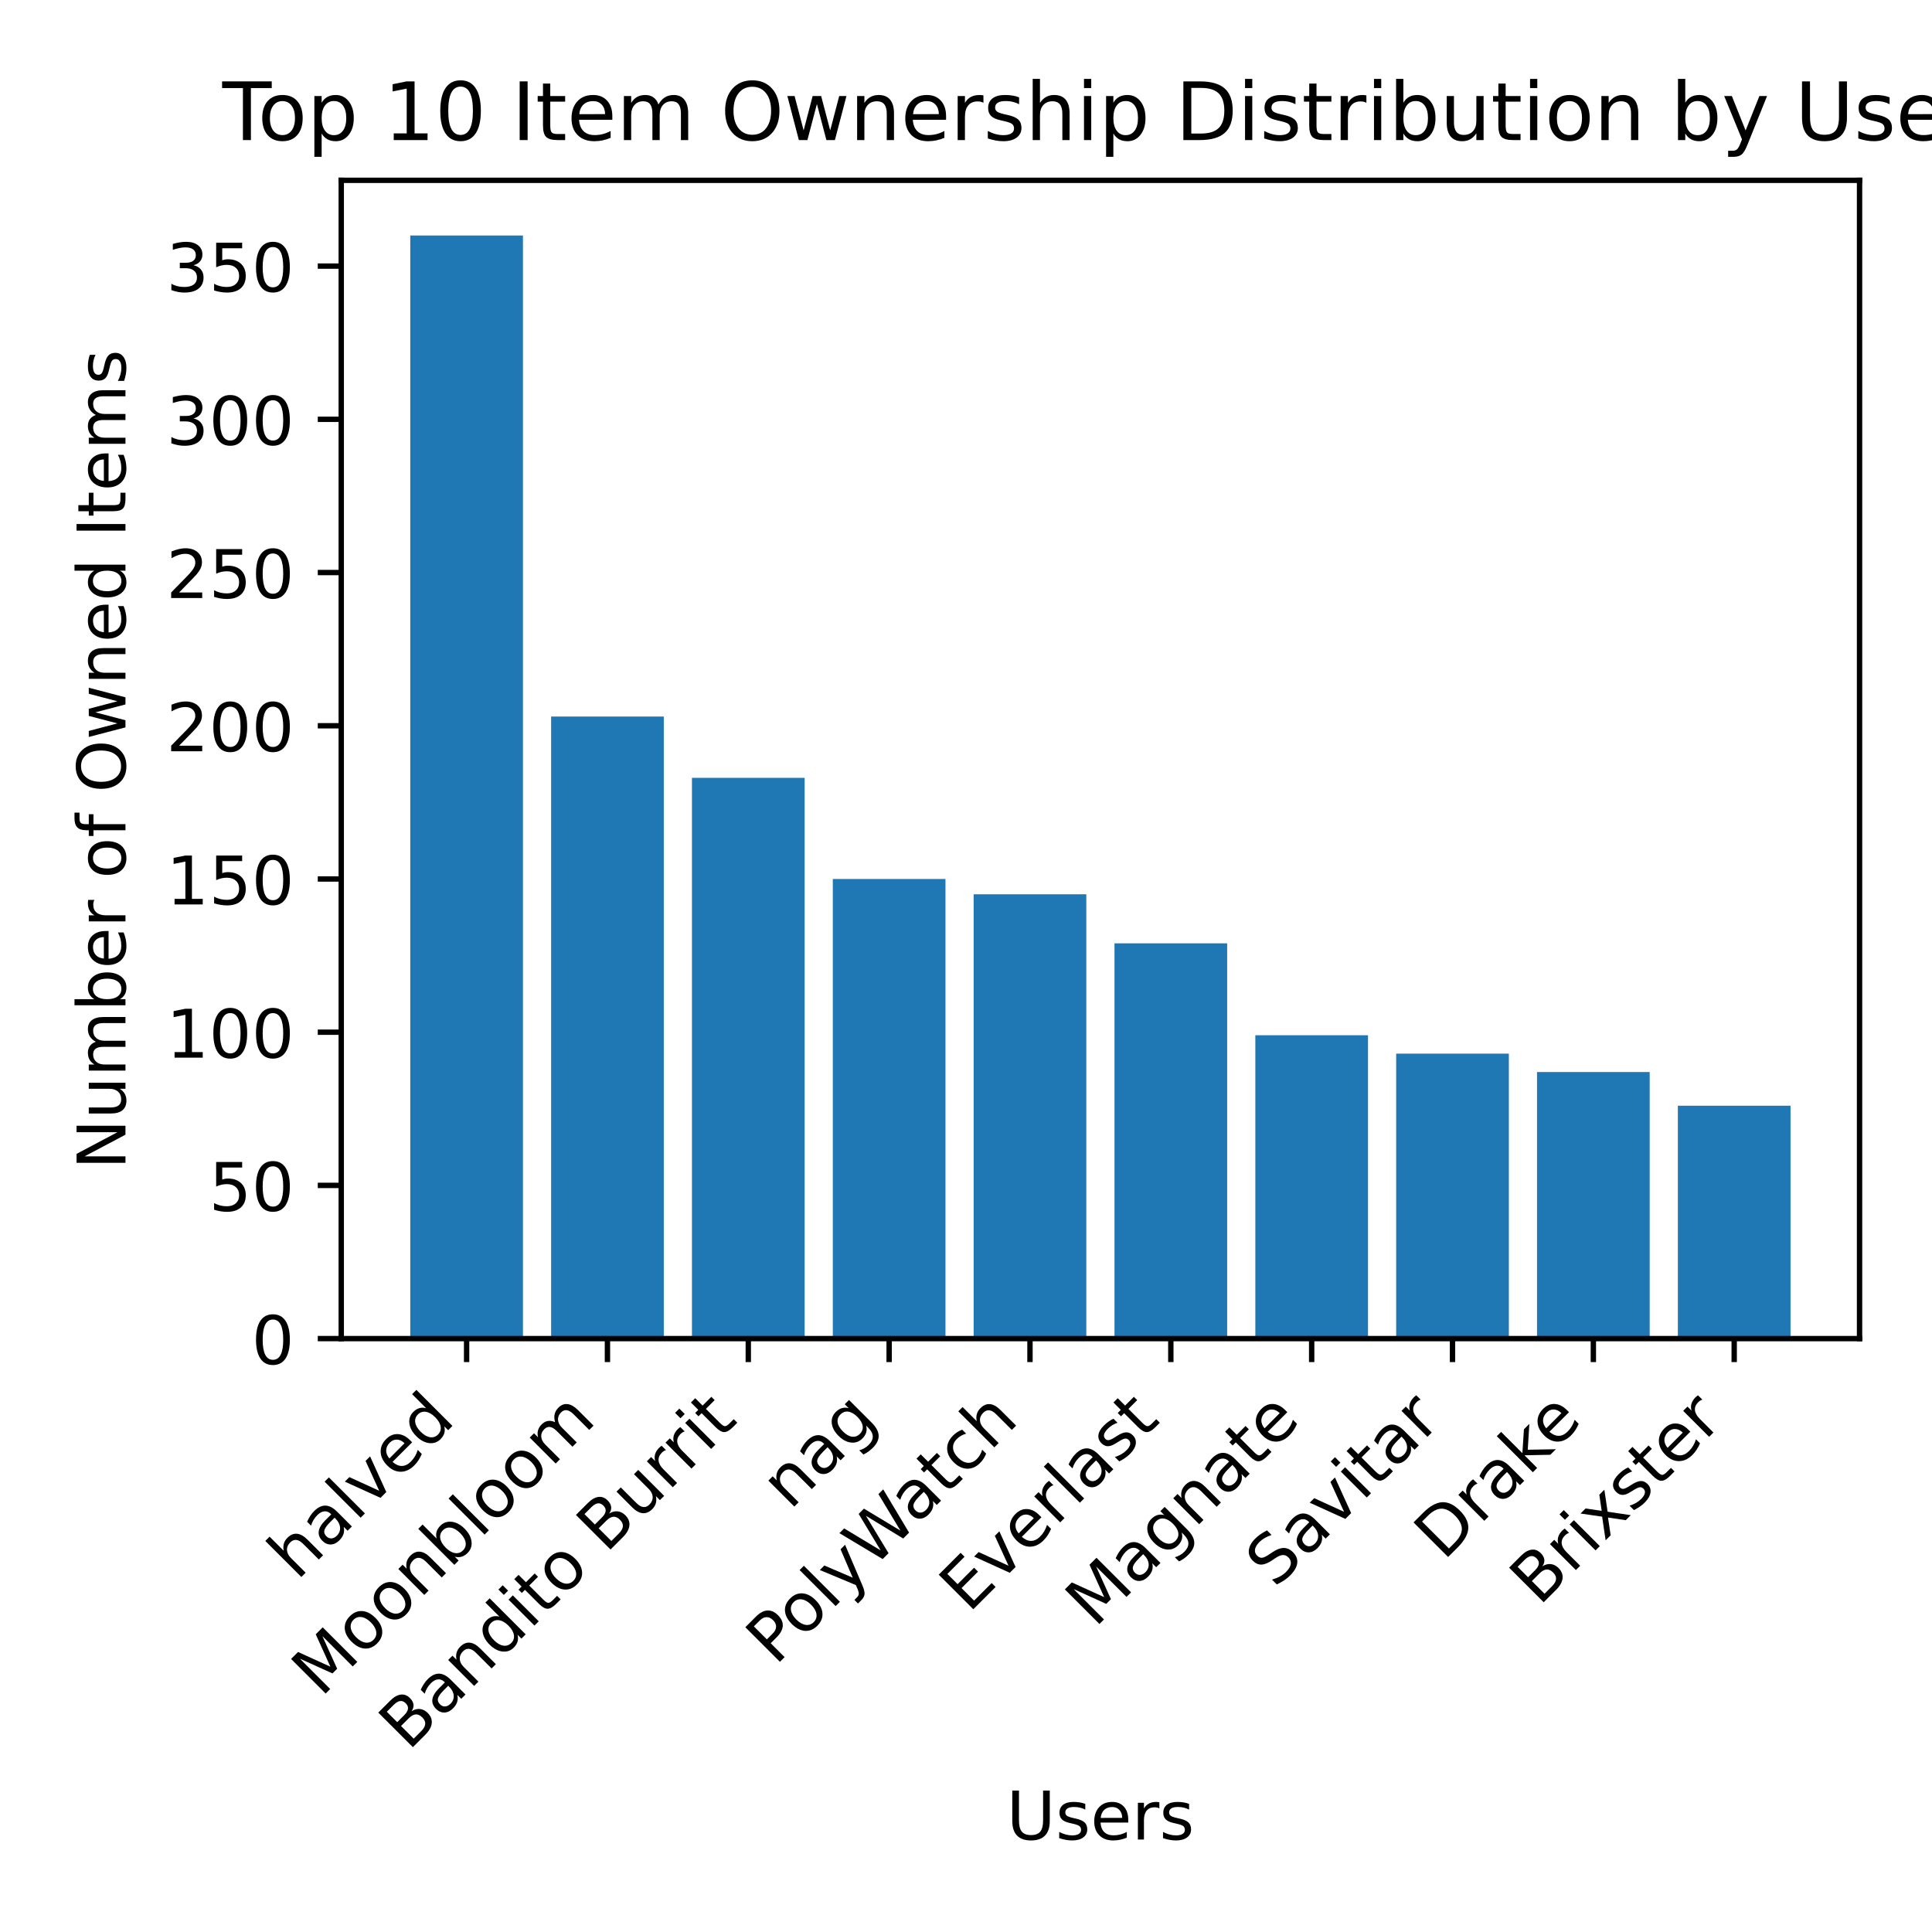
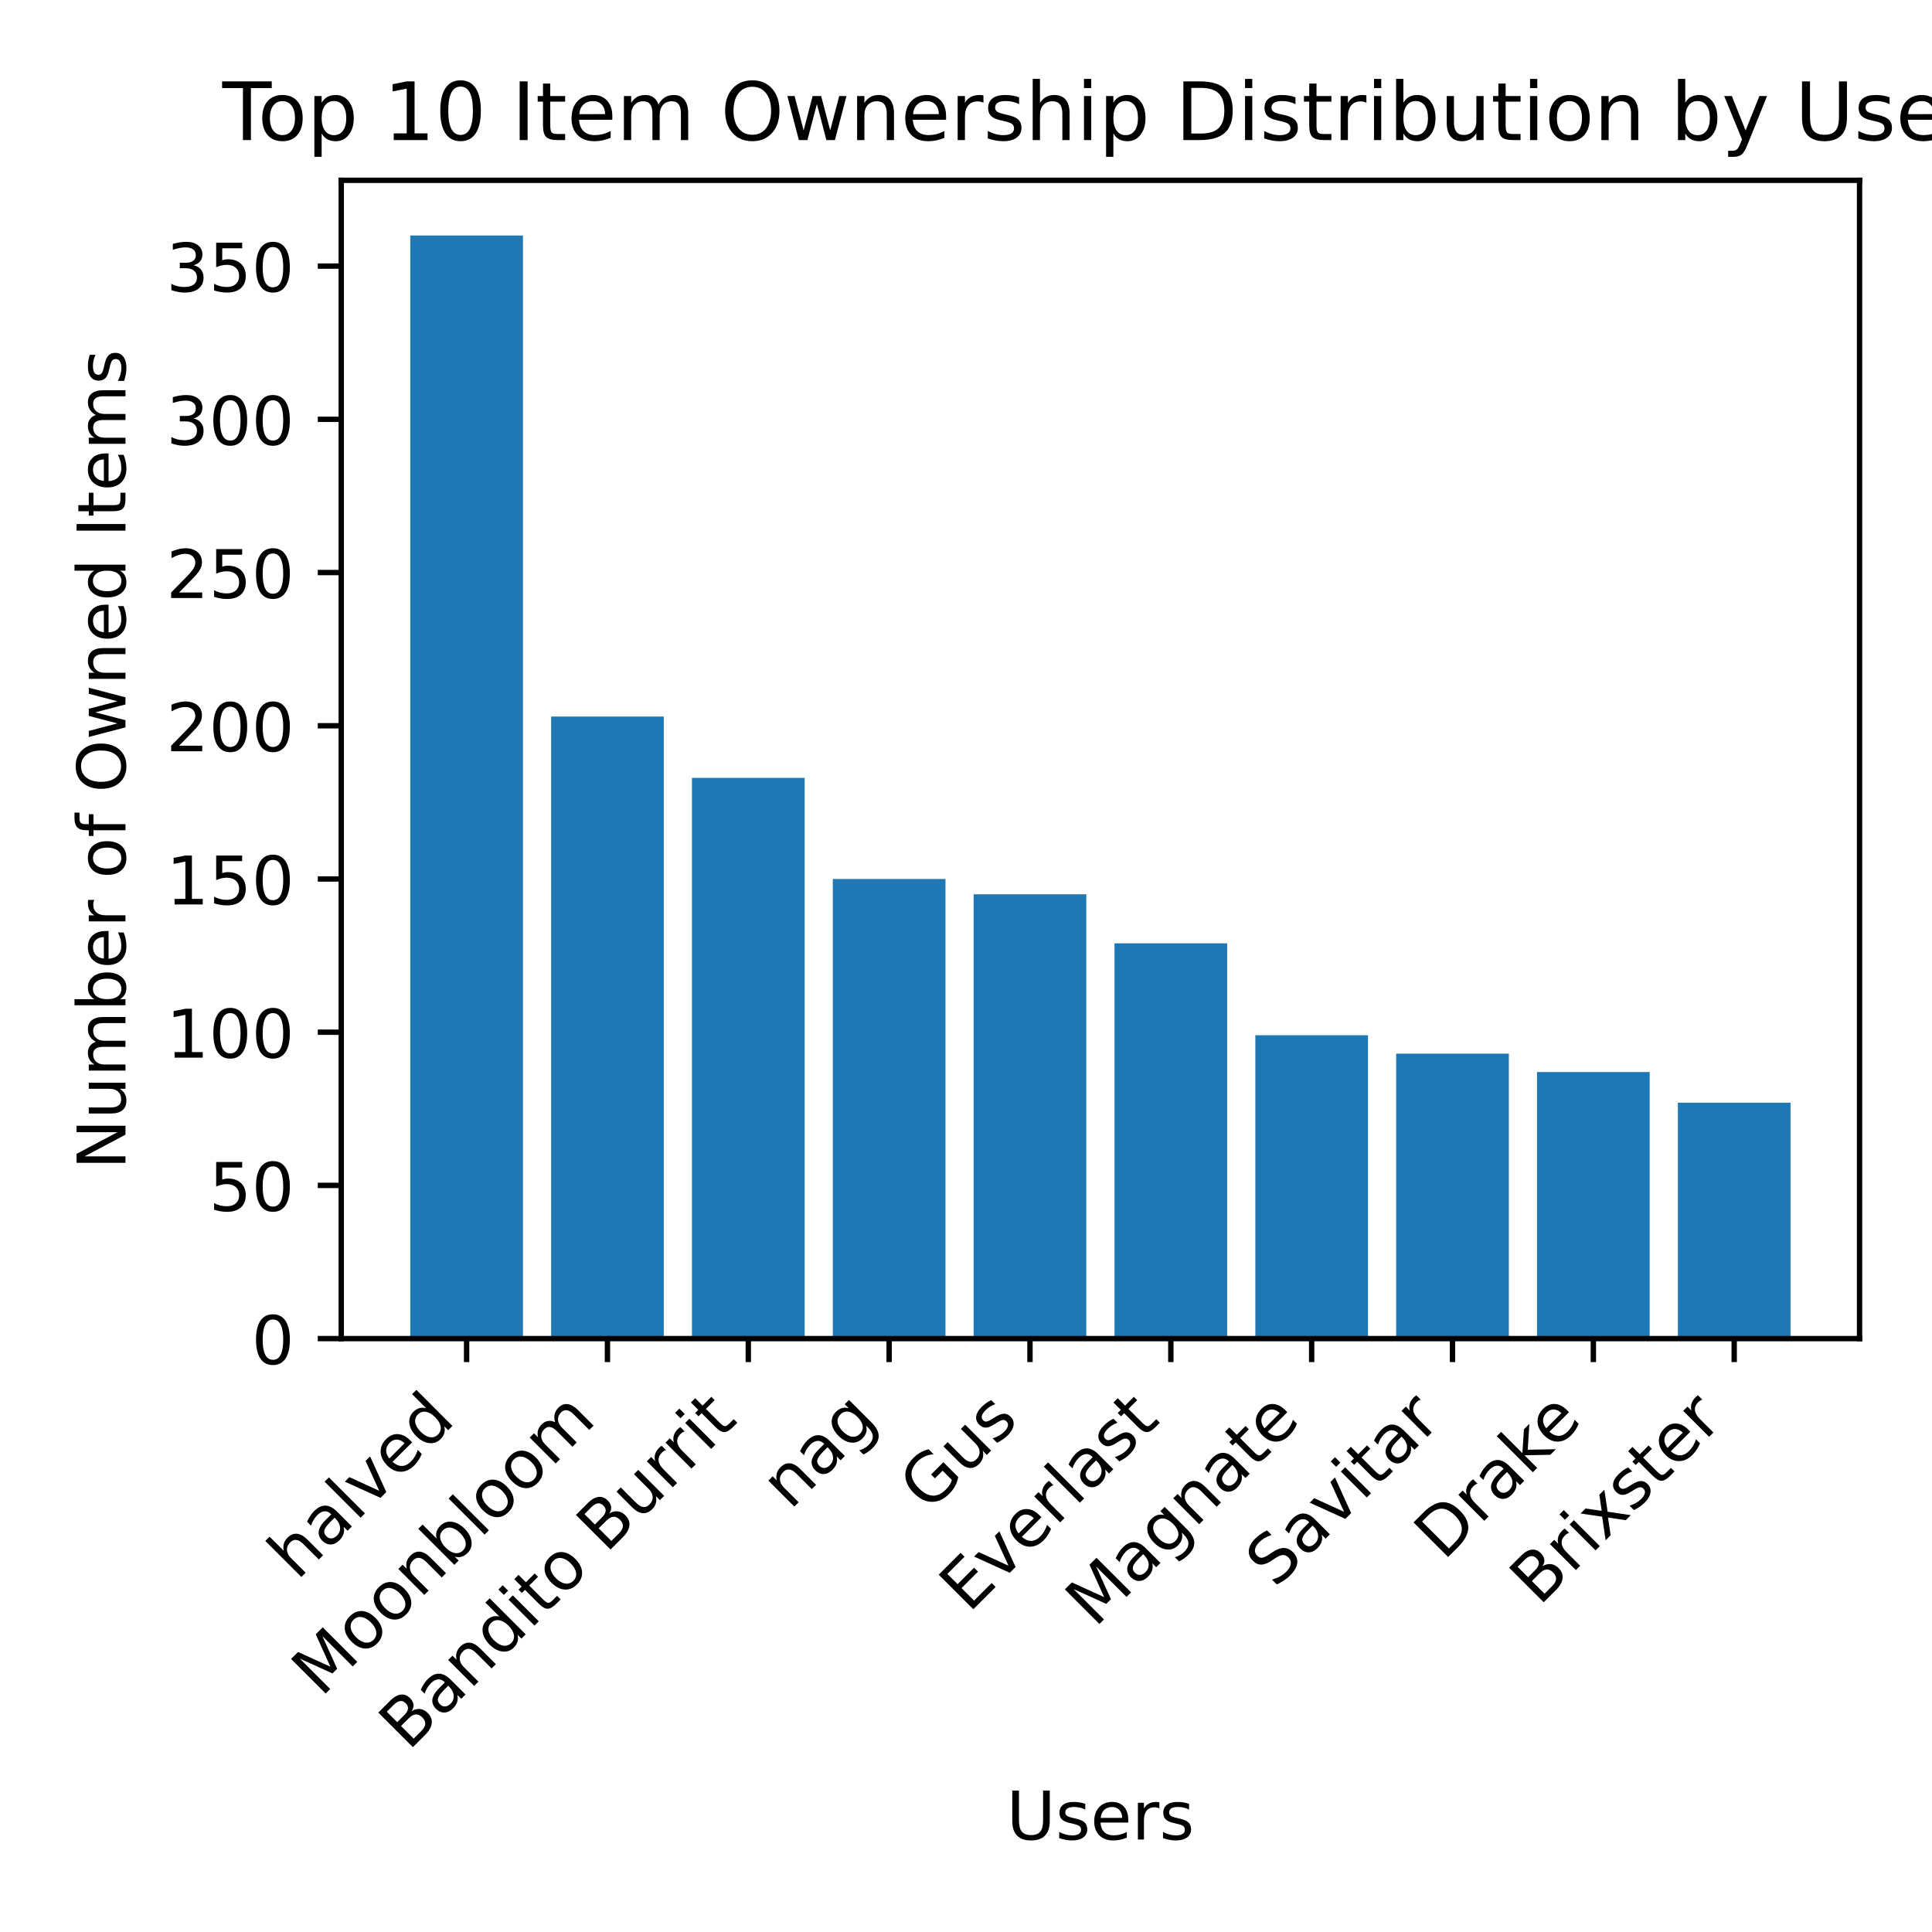
<svg xmlns="http://www.w3.org/2000/svg" xmlns:xlink="http://www.w3.org/1999/xlink" width="288pt" height="288pt" viewBox="0 0 288 288" version="1.1">
  <defs>
    <style type="text/css">*{stroke-linejoin: round; stroke-linecap: butt}</style>
  </defs>
  <g id="figure_1">
    <g id="patch_1">
      <path d="M 0 288  L 288 288  L 288 0  L 0 0  z " style="fill: #ffffff" />
    </g>
    <g id="axes_1">
      <g id="patch_2">
        <path d="M 50.87 199.544  L 277.2 199.544  L 277.2 26.88  L 50.87 26.88  z " style="fill: #ffffff" />
      </g>
      <g id="patch_3">
-         <path d="M 61.158 199.544  L 77.954 199.544  L 77.954 35.102  L 61.158 35.102  z " clip-path="url(#pc9b3acf4fe)" style="fill: #1f77b4" />
+         <path d="M 61.158 199.544  L 77.954 199.544  L 77.954 35.102  L 61.158 35.102  z " clip-path="url(#pe191793bde)" style="fill: #1f77b4" />
      </g>
      <g id="patch_4">
-         <path d="M 82.153 199.544  L 98.949 199.544  L 98.949 106.817  L 82.153 106.817  z " clip-path="url(#pc9b3acf4fe)" style="fill: #1f77b4" />
+         <path d="M 82.153 199.544  L 98.949 199.544  L 98.949 106.817  L 82.153 106.817  z " clip-path="url(#pe191793bde)" style="fill: #1f77b4" />
      </g>
      <g id="patch_5">
-         <path d="M 103.148 199.544  L 119.945 199.544  L 119.945 115.953  L 103.148 115.953  z " clip-path="url(#pc9b3acf4fe)" style="fill: #1f77b4" />
+         <path d="M 103.148 199.544  L 119.945 199.544  L 119.945 115.953  L 103.148 115.953  z " clip-path="url(#pe191793bde)" style="fill: #1f77b4" />
      </g>
      <g id="patch_6">
-         <path d="M 124.144 199.544  L 140.94 199.544  L 140.94 131.027  L 124.144 131.027  z " clip-path="url(#pc9b3acf4fe)" style="fill: #1f77b4" />
+         <path d="M 124.144 199.544  L 140.94 199.544  L 140.94 131.027  L 124.144 131.027  z " clip-path="url(#pe191793bde)" style="fill: #1f77b4" />
      </g>
      <g id="patch_7">
-         <path d="M 145.139 199.544  L 161.935 199.544  L 161.935 133.311  L 145.139 133.311  z " clip-path="url(#pc9b3acf4fe)" style="fill: #1f77b4" />
+         <path d="M 145.139 199.544  L 161.935 199.544  L 161.935 133.311  L 145.139 133.311  z " clip-path="url(#pe191793bde)" style="fill: #1f77b4" />
      </g>
      <g id="patch_8">
-         <path d="M 166.135 199.544  L 182.931 199.544  L 182.931 140.619  L 166.135 140.619  z " clip-path="url(#pc9b3acf4fe)" style="fill: #1f77b4" />
+         <path d="M 166.135 199.544  L 182.931 199.544  L 182.931 140.619  L 166.135 140.619  z " clip-path="url(#pe191793bde)" style="fill: #1f77b4" />
      </g>
      <g id="patch_9">
-         <path d="M 187.13 199.544  L 203.926 199.544  L 203.926 154.323  L 187.13 154.323  z " clip-path="url(#pc9b3acf4fe)" style="fill: #1f77b4" />
+         <path d="M 187.13 199.544  L 203.926 199.544  L 203.926 154.323  L 187.13 154.323  z " clip-path="url(#pe191793bde)" style="fill: #1f77b4" />
      </g>
      <g id="patch_10">
-         <path d="M 208.125 199.544  L 224.922 199.544  L 224.922 157.063  L 208.125 157.063  z " clip-path="url(#pc9b3acf4fe)" style="fill: #1f77b4" />
+         <path d="M 208.125 199.544  L 224.922 199.544  L 224.922 157.063  L 208.125 157.063  z " clip-path="url(#pe191793bde)" style="fill: #1f77b4" />
      </g>
      <g id="patch_11">
-         <path d="M 229.121 199.544  L 245.917 199.544  L 245.917 159.804  L 229.121 159.804  z " clip-path="url(#pc9b3acf4fe)" style="fill: #1f77b4" />
+         <path d="M 229.121 199.544  L 245.917 199.544  L 245.917 159.804  L 229.121 159.804  z " clip-path="url(#pe191793bde)" style="fill: #1f77b4" />
      </g>
      <g id="patch_12">
-         <path d="M 250.116 199.544  L 266.912 199.544  L 266.912 164.829  L 250.116 164.829  z " clip-path="url(#pc9b3acf4fe)" style="fill: #1f77b4" />
+         <path d="M 250.116 199.544  L 266.912 199.544  L 266.912 164.372  L 250.116 164.372  z " clip-path="url(#pe191793bde)" style="fill: #1f77b4" />
      </g>
      <g id="matplotlib.axis_1">
        <g id="xtick_1">
          <g id="line2d_1">
            <defs>
-               <path id="m6d072fb07d" d="M 0 0  L 0 3.5  " style="stroke: #000000; stroke-width: 0.8" />
+               <path id="md1e1d58a0a" d="M 0 0  L 0 3.5  " style="stroke: #000000; stroke-width: 0.8" />
            </defs>
            <g>
-               <use xlink:href="#m6d072fb07d" x="69.556" y="199.544" style="stroke: #000000; stroke-width: 0.8" />
+               <use xlink:href="#md1e1d58a0a" x="69.556" y="199.544" style="stroke: #000000; stroke-width: 0.8" />
            </g>
          </g>
          <g id="text_1">
            <g transform="translate(44.28122 235.7214) rotate(-45) scale(0.1 -0.1)">
              <defs>
                <path id="DejaVuSans-68" d="M 3513 2113  L 3513 0  L 2938 0  L 2938 2094  Q 2938 2591 2744 2837  Q 2550 3084 2163 3084  Q 1697 3084 1428 2787  Q 1159 2491 1159 1978  L 1159 0  L 581 0  L 581 4863  L 1159 4863  L 1159 2956  Q 1366 3272 1645 3428  Q 1925 3584 2291 3584  Q 2894 3584 3203 3211  Q 3513 2838 3513 2113  z " transform="scale(0.015625)" />
                <path id="DejaVuSans-61" d="M 2194 1759  Q 1497 1759 1228 1600  Q 959 1441 959 1056  Q 959 750 1161 570  Q 1363 391 1709 391  Q 2188 391 2477 730  Q 2766 1069 2766 1631  L 2766 1759  L 2194 1759  z M 3341 1997  L 3341 0  L 2766 0  L 2766 531  Q 2569 213 2275 61  Q 1981 -91 1556 -91  Q 1019 -91 701 211  Q 384 513 384 1019  Q 384 1609 779 1909  Q 1175 2209 1959 2209  L 2766 2209  L 2766 2266  Q 2766 2663 2505 2880  Q 2244 3097 1772 3097  Q 1472 3097 1187 3025  Q 903 2953 641 2809  L 641 3341  Q 956 3463 1253 3523  Q 1550 3584 1831 3584  Q 2591 3584 2966 3190  Q 3341 2797 3341 1997  z " transform="scale(0.015625)" />
                <path id="DejaVuSans-6c" d="M 603 4863  L 1178 4863  L 1178 0  L 603 0  L 603 4863  z " transform="scale(0.015625)" />
                <path id="DejaVuSans-76" d="M 191 3500  L 800 3500  L 1894 563  L 2988 3500  L 3597 3500  L 2284 0  L 1503 0  L 191 3500  z " transform="scale(0.015625)" />
                <path id="DejaVuSans-65" d="M 3597 1894  L 3597 1613  L 953 1613  Q 991 1019 1311 708  Q 1631 397 2203 397  Q 2534 397 2845 478  Q 3156 559 3463 722  L 3463 178  Q 3153 47 2828 -22  Q 2503 -91 2169 -91  Q 1331 -91 842 396  Q 353 884 353 1716  Q 353 2575 817 3079  Q 1281 3584 2069 3584  Q 2775 3584 3186 3129  Q 3597 2675 3597 1894  z M 3022 2063  Q 3016 2534 2758 2815  Q 2500 3097 2075 3097  Q 1594 3097 1305 2825  Q 1016 2553 972 2059  L 3022 2063  z " transform="scale(0.015625)" />
                <path id="DejaVuSans-64" d="M 2906 2969  L 2906 4863  L 3481 4863  L 3481 0  L 2906 0  L 2906 525  Q 2725 213 2448 61  Q 2172 -91 1784 -91  Q 1150 -91 751 415  Q 353 922 353 1747  Q 353 2572 751 3078  Q 1150 3584 1784 3584  Q 2172 3584 2448 3432  Q 2725 3281 2906 2969  z M 947 1747  Q 947 1113 1208 752  Q 1469 391 1925 391  Q 2381 391 2643 752  Q 2906 1113 2906 1747  Q 2906 2381 2643 2742  Q 2381 3103 1925 3103  Q 1469 3103 1208 2742  Q 947 2381 947 1747  z " transform="scale(0.015625)" />
              </defs>
              <use xlink:href="#DejaVuSans-68" />
              <use xlink:href="#DejaVuSans-61" x="63.379" />
              <use xlink:href="#DejaVuSans-6c" x="124.658" />
              <use xlink:href="#DejaVuSans-76" x="152.441" />
              <use xlink:href="#DejaVuSans-65" x="211.621" />
              <use xlink:href="#DejaVuSans-64" x="273.145" />
            </g>
          </g>
        </g>
        <g id="xtick_2">
          <g id="line2d_2">
            <g>
-               <use xlink:href="#m6d072fb07d" x="90.551" y="199.544" style="stroke: #000000; stroke-width: 0.8" />
+               <use xlink:href="#md1e1d58a0a" x="90.551" y="199.544" style="stroke: #000000; stroke-width: 0.8" />
            </g>
          </g>
          <g id="text_2">
            <g transform="translate(47.85082 253.1471) rotate(-45) scale(0.1 -0.1)">
              <defs>
                <path id="DejaVuSans-4d" d="M 628 4666  L 1569 4666  L 2759 1491  L 3956 4666  L 4897 4666  L 4897 0  L 4281 0  L 4281 4097  L 3078 897  L 2444 897  L 1241 4097  L 1241 0  L 628 0  L 628 4666  z " transform="scale(0.015625)" />
                <path id="DejaVuSans-6f" d="M 1959 3097  Q 1497 3097 1228 2736  Q 959 2375 959 1747  Q 959 1119 1226 758  Q 1494 397 1959 397  Q 2419 397 2687 759  Q 2956 1122 2956 1747  Q 2956 2369 2687 2733  Q 2419 3097 1959 3097  z M 1959 3584  Q 2709 3584 3137 3096  Q 3566 2609 3566 1747  Q 3566 888 3137 398  Q 2709 -91 1959 -91  Q 1206 -91 779 398  Q 353 888 353 1747  Q 353 2609 779 3096  Q 1206 3584 1959 3584  z " transform="scale(0.015625)" />
                <path id="DejaVuSans-6e" d="M 3513 2113  L 3513 0  L 2938 0  L 2938 2094  Q 2938 2591 2744 2837  Q 2550 3084 2163 3084  Q 1697 3084 1428 2787  Q 1159 2491 1159 1978  L 1159 0  L 581 0  L 581 3500  L 1159 3500  L 1159 2956  Q 1366 3272 1645 3428  Q 1925 3584 2291 3584  Q 2894 3584 3203 3211  Q 3513 2838 3513 2113  z " transform="scale(0.015625)" />
                <path id="DejaVuSans-62" d="M 3116 1747  Q 3116 2381 2855 2742  Q 2594 3103 2138 3103  Q 1681 3103 1420 2742  Q 1159 2381 1159 1747  Q 1159 1113 1420 752  Q 1681 391 2138 391  Q 2594 391 2855 752  Q 3116 1113 3116 1747  z M 1159 2969  Q 1341 3281 1617 3432  Q 1894 3584 2278 3584  Q 2916 3584 3314 3078  Q 3713 2572 3713 1747  Q 3713 922 3314 415  Q 2916 -91 2278 -91  Q 1894 -91 1617 61  Q 1341 213 1159 525  L 1159 0  L 581 0  L 581 4863  L 1159 4863  L 1159 2969  z " transform="scale(0.015625)" />
                <path id="DejaVuSans-6d" d="M 3328 2828  Q 3544 3216 3844 3400  Q 4144 3584 4550 3584  Q 5097 3584 5394 3201  Q 5691 2819 5691 2113  L 5691 0  L 5113 0  L 5113 2094  Q 5113 2597 4934 2840  Q 4756 3084 4391 3084  Q 3944 3084 3684 2787  Q 3425 2491 3425 1978  L 3425 0  L 2847 0  L 2847 2094  Q 2847 2600 2669 2842  Q 2491 3084 2119 3084  Q 1678 3084 1418 2786  Q 1159 2488 1159 1978  L 1159 0  L 581 0  L 581 3500  L 1159 3500  L 1159 2956  Q 1356 3278 1631 3431  Q 1906 3584 2284 3584  Q 2666 3584 2933 3390  Q 3200 3197 3328 2828  z " transform="scale(0.015625)" />
              </defs>
              <use xlink:href="#DejaVuSans-4d" />
              <use xlink:href="#DejaVuSans-6f" x="86.279" />
              <use xlink:href="#DejaVuSans-6f" x="147.461" />
              <use xlink:href="#DejaVuSans-6e" x="208.643" />
              <use xlink:href="#DejaVuSans-62" x="272.021" />
              <use xlink:href="#DejaVuSans-6c" x="335.498" />
              <use xlink:href="#DejaVuSans-6f" x="363.281" />
              <use xlink:href="#DejaVuSans-6f" x="424.463" />
              <use xlink:href="#DejaVuSans-6d" x="485.645" />
            </g>
          </g>
        </g>
        <g id="xtick_3">
          <g id="line2d_3">
            <g>
-               <use xlink:href="#m6d072fb07d" x="111.547" y="199.544" style="stroke: #000000; stroke-width: 0.8" />
+               <use xlink:href="#md1e1d58a0a" x="111.547" y="199.544" style="stroke: #000000; stroke-width: 0.8" />
            </g>
          </g>
          <g id="text_3">
            <g transform="translate(60.85146 261.1419) rotate(-45) scale(0.1 -0.1)">
              <defs>
                <path id="DejaVuSans-42" d="M 1259 2228  L 1259 519  L 2272 519  Q 2781 519 3026 730  Q 3272 941 3272 1375  Q 3272 1813 3026 2020  Q 2781 2228 2272 2228  L 1259 2228  z M 1259 4147  L 1259 2741  L 2194 2741  Q 2656 2741 2882 2914  Q 3109 3088 3109 3444  Q 3109 3797 2882 3972  Q 2656 4147 2194 4147  L 1259 4147  z M 628 4666  L 2241 4666  Q 2963 4666 3353 4366  Q 3744 4066 3744 3513  Q 3744 3084 3544 2831  Q 3344 2578 2956 2516  Q 3422 2416 3680 2098  Q 3938 1781 3938 1306  Q 3938 681 3513 340  Q 3088 0 2303 0  L 628 0  L 628 4666  z " transform="scale(0.015625)" />
                <path id="DejaVuSans-69" d="M 603 3500  L 1178 3500  L 1178 0  L 603 0  L 603 3500  z M 603 4863  L 1178 4863  L 1178 4134  L 603 4134  L 603 4863  z " transform="scale(0.015625)" />
                <path id="DejaVuSans-74" d="M 1172 4494  L 1172 3500  L 2356 3500  L 2356 3053  L 1172 3053  L 1172 1153  Q 1172 725 1289 603  Q 1406 481 1766 481  L 2356 481  L 2356 0  L 1766 0  Q 1100 0 847 248  Q 594 497 594 1153  L 594 3053  L 172 3053  L 172 3500  L 594 3500  L 594 4494  L 1172 4494  z " transform="scale(0.015625)" />
                <path id="DejaVuSans-20" transform="scale(0.015625)" />
                <path id="DejaVuSans-75" d="M 544 1381  L 544 3500  L 1119 3500  L 1119 1403  Q 1119 906 1312 657  Q 1506 409 1894 409  Q 2359 409 2629 706  Q 2900 1003 2900 1516  L 2900 3500  L 3475 3500  L 3475 0  L 2900 0  L 2900 538  Q 2691 219 2414 64  Q 2138 -91 1772 -91  Q 1169 -91 856 284  Q 544 659 544 1381  z M 1991 3584  L 1991 3584  z " transform="scale(0.015625)" />
                <path id="DejaVuSans-72" d="M 2631 2963  Q 2534 3019 2420 3045  Q 2306 3072 2169 3072  Q 1681 3072 1420 2755  Q 1159 2438 1159 1844  L 1159 0  L 581 0  L 581 3500  L 1159 3500  L 1159 2956  Q 1341 3275 1631 3429  Q 1922 3584 2338 3584  Q 2397 3584 2469 3576  Q 2541 3569 2628 3553  L 2631 2963  z " transform="scale(0.015625)" />
              </defs>
              <use xlink:href="#DejaVuSans-42" />
              <use xlink:href="#DejaVuSans-61" x="68.604" />
              <use xlink:href="#DejaVuSans-6e" x="129.883" />
              <use xlink:href="#DejaVuSans-64" x="193.262" />
              <use xlink:href="#DejaVuSans-69" x="256.738" />
              <use xlink:href="#DejaVuSans-74" x="284.521" />
              <use xlink:href="#DejaVuSans-6f" x="323.73" />
              <use xlink:href="#DejaVuSans-20" x="384.912" />
              <use xlink:href="#DejaVuSans-42" x="416.699" />
              <use xlink:href="#DejaVuSans-75" x="485.303" />
              <use xlink:href="#DejaVuSans-72" x="548.682" />
              <use xlink:href="#DejaVuSans-72" x="588.045" />
              <use xlink:href="#DejaVuSans-69" x="629.158" />
              <use xlink:href="#DejaVuSans-74" x="656.941" />
            </g>
          </g>
        </g>
        <g id="xtick_4">
          <g id="line2d_4">
            <g>
-               <use xlink:href="#m6d072fb07d" x="132.542" y="199.544" style="stroke: #000000; stroke-width: 0.8" />
+               <use xlink:href="#md1e1d58a0a" x="132.542" y="199.544" style="stroke: #000000; stroke-width: 0.8" />
            </g>
          </g>
          <g id="text_4">
            <g transform="translate(117.7678 225.2208) rotate(-45) scale(0.1 -0.1)">
              <defs>
                <path id="DejaVuSans-67" d="M 2906 1791  Q 2906 2416 2648 2759  Q 2391 3103 1925 3103  Q 1463 3103 1205 2759  Q 947 2416 947 1791  Q 947 1169 1205 825  Q 1463 481 1925 481  Q 2391 481 2648 825  Q 2906 1169 2906 1791  z M 3481 434  Q 3481 -459 3084 -895  Q 2688 -1331 1869 -1331  Q 1566 -1331 1297 -1286  Q 1028 -1241 775 -1147  L 775 -588  Q 1028 -725 1275 -790  Q 1522 -856 1778 -856  Q 2344 -856 2625 -561  Q 2906 -266 2906 331  L 2906 616  Q 2728 306 2450 153  Q 2172 0 1784 0  Q 1141 0 747 490  Q 353 981 353 1791  Q 353 2603 747 3093  Q 1141 3584 1784 3584  Q 2172 3584 2450 3431  Q 2728 3278 2906 2969  L 2906 3500  L 3481 3500  L 3481 434  z " transform="scale(0.015625)" />
              </defs>
              <use xlink:href="#DejaVuSans-6e" />
              <use xlink:href="#DejaVuSans-61" x="63.379" />
              <use xlink:href="#DejaVuSans-67" x="124.658" />
            </g>
          </g>
        </g>
        <g id="xtick_5">
          <g id="line2d_5">
            <g>
-               <use xlink:href="#m6d072fb07d" x="153.537" y="199.544" style="stroke: #000000; stroke-width: 0.8" />
+               <use xlink:href="#md1e1d58a0a" x="153.537" y="199.544" style="stroke: #000000; stroke-width: 0.8" />
            </g>
          </g>
          <g id="text_5">
-             <g transform="translate(115.5679 248.4162) rotate(-45) scale(0.1 -0.1)">
-               <defs>
-                 <path id="DejaVuSans-50" d="M 1259 4147  L 1259 2394  L 2053 2394  Q 2494 2394 2734 2622  Q 2975 2850 2975 3272  Q 2975 3691 2734 3919  Q 2494 4147 2053 4147  L 1259 4147  z M 628 4666  L 2053 4666  Q 2838 4666 3239 4311  Q 3641 3956 3641 3272  Q 3641 2581 3239 2228  Q 2838 1875 2053 1875  L 1259 1875  L 1259 0  L 628 0  L 628 4666  z " transform="scale(0.015625)" />
-                 <path id="DejaVuSans-79" d="M 2059 -325  Q 1816 -950 1584 -1140  Q 1353 -1331 966 -1331  L 506 -1331  L 506 -850  L 844 -850  Q 1081 -850 1212 -737  Q 1344 -625 1503 -206  L 1606 56  L 191 3500  L 800 3500  L 1894 763  L 2988 3500  L 3597 3500  L 2059 -325  z " transform="scale(0.015625)" />
-                 <path id="DejaVuSans-57" d="M 213 4666  L 850 4666  L 1831 722  L 2809 4666  L 3519 4666  L 4500 722  L 5478 4666  L 6119 4666  L 4947 0  L 4153 0  L 3169 4050  L 2175 0  L 1381 0  L 213 4666  z " transform="scale(0.015625)" />
-                 <path id="DejaVuSans-63" d="M 3122 3366  L 3122 2828  Q 2878 2963 2633 3030  Q 2388 3097 2138 3097  Q 1578 3097 1268 2742  Q 959 2388 959 1747  Q 959 1106 1268 751  Q 1578 397 2138 397  Q 2388 397 2633 464  Q 2878 531 3122 666  L 3122 134  Q 2881 22 2623 -34  Q 2366 -91 2075 -91  Q 1284 -91 818 406  Q 353 903 353 1747  Q 353 2603 823 3093  Q 1294 3584 2113 3584  Q 2378 3584 2631 3529  Q 2884 3475 3122 3366  z " transform="scale(0.015625)" />
-               </defs>
-               <use xlink:href="#DejaVuSans-50" />
-               <use xlink:href="#DejaVuSans-6f" x="56.678" />
-               <use xlink:href="#DejaVuSans-6c" x="117.859" />
-               <use xlink:href="#DejaVuSans-79" x="145.643" />
-               <use xlink:href="#DejaVuSans-57" x="204.822" />
-               <use xlink:href="#DejaVuSans-61" x="297.324" />
-               <use xlink:href="#DejaVuSans-74" x="358.604" />
-               <use xlink:href="#DejaVuSans-63" x="397.812" />
-               <use xlink:href="#DejaVuSans-68" x="452.793" />
+             <g transform="translate(138.4229 225.5611) rotate(-45) scale(0.1 -0.1)">
+               <defs>
+                 <path id="DejaVuSans-47" d="M 3809 666  L 3809 1919  L 2778 1919  L 2778 2438  L 4434 2438  L 4434 434  Q 4069 175 3628 42  Q 3188 -91 2688 -91  Q 1594 -91 976 548  Q 359 1188 359 2328  Q 359 3472 976 4111  Q 1594 4750 2688 4750  Q 3144 4750 3555 4637  Q 3966 4525 4313 4306  L 4313 3634  Q 3963 3931 3569 4081  Q 3175 4231 2741 4231  Q 1884 4231 1454 3753  Q 1025 3275 1025 2328  Q 1025 1384 1454 906  Q 1884 428 2741 428  Q 3075 428 3337 486  Q 3600 544 3809 666  z " transform="scale(0.015625)" />
+                 <path id="DejaVuSans-73" d="M 2834 3397  L 2834 2853  Q 2591 2978 2328 3040  Q 2066 3103 1784 3103  Q 1356 3103 1142 2972  Q 928 2841 928 2578  Q 928 2378 1081 2264  Q 1234 2150 1697 2047  L 1894 2003  Q 2506 1872 2764 1633  Q 3022 1394 3022 966  Q 3022 478 2636 193  Q 2250 -91 1575 -91  Q 1294 -91 989 -36  Q 684 19 347 128  L 347 722  Q 666 556 975 473  Q 1284 391 1588 391  Q 1994 391 2212 530  Q 2431 669 2431 922  Q 2431 1156 2273 1281  Q 2116 1406 1581 1522  L 1381 1569  Q 847 1681 609 1914  Q 372 2147 372 2553  Q 372 3047 722 3315  Q 1072 3584 1716 3584  Q 2034 3584 2315 3537  Q 2597 3491 2834 3397  z " transform="scale(0.015625)" />
+               </defs>
+               <use xlink:href="#DejaVuSans-47" />
+               <use xlink:href="#DejaVuSans-75" x="77.49" />
+               <use xlink:href="#DejaVuSans-73" x="140.869" />
            </g>
          </g>
        </g>
        <g id="xtick_6">
          <g id="line2d_6">
            <g>
-               <use xlink:href="#m6d072fb07d" x="174.533" y="199.544" style="stroke: #000000; stroke-width: 0.8" />
+               <use xlink:href="#md1e1d58a0a" x="174.533" y="199.544" style="stroke: #000000; stroke-width: 0.8" />
            </g>
          </g>
          <g id="text_6">
            <g transform="translate(144.3978 240.5816) rotate(-45) scale(0.1 -0.1)">
              <defs>
                <path id="DejaVuSans-45" d="M 628 4666  L 3578 4666  L 3578 4134  L 1259 4134  L 1259 2753  L 3481 2753  L 3481 2222  L 1259 2222  L 1259 531  L 3634 531  L 3634 0  L 628 0  L 628 4666  z " transform="scale(0.015625)" />
-                 <path id="DejaVuSans-73" d="M 2834 3397  L 2834 2853  Q 2591 2978 2328 3040  Q 2066 3103 1784 3103  Q 1356 3103 1142 2972  Q 928 2841 928 2578  Q 928 2378 1081 2264  Q 1234 2150 1697 2047  L 1894 2003  Q 2506 1872 2764 1633  Q 3022 1394 3022 966  Q 3022 478 2636 193  Q 2250 -91 1575 -91  Q 1294 -91 989 -36  Q 684 19 347 128  L 347 722  Q 666 556 975 473  Q 1284 391 1588 391  Q 1994 391 2212 530  Q 2431 669 2431 922  Q 2431 1156 2273 1281  Q 2116 1406 1581 1522  L 1381 1569  Q 847 1681 609 1914  Q 372 2147 372 2553  Q 372 3047 722 3315  Q 1072 3584 1716 3584  Q 2034 3584 2315 3537  Q 2597 3491 2834 3397  z " transform="scale(0.015625)" />
              </defs>
              <use xlink:href="#DejaVuSans-45" />
              <use xlink:href="#DejaVuSans-76" x="63.184" />
              <use xlink:href="#DejaVuSans-65" x="122.363" />
              <use xlink:href="#DejaVuSans-72" x="183.887" />
              <use xlink:href="#DejaVuSans-6c" x="225" />
              <use xlink:href="#DejaVuSans-61" x="252.783" />
              <use xlink:href="#DejaVuSans-73" x="314.062" />
              <use xlink:href="#DejaVuSans-74" x="366.162" />
            </g>
          </g>
        </g>
        <g id="xtick_7">
          <g id="line2d_7">
            <g>
-               <use xlink:href="#m6d072fb07d" x="195.528" y="199.544" style="stroke: #000000; stroke-width: 0.8" />
+               <use xlink:href="#md1e1d58a0a" x="195.528" y="199.544" style="stroke: #000000; stroke-width: 0.8" />
            </g>
          </g>
          <g id="text_7">
            <g transform="translate(163.1967 242.7781) rotate(-45) scale(0.1 -0.1)">
              <use xlink:href="#DejaVuSans-4d" />
              <use xlink:href="#DejaVuSans-61" x="86.279" />
              <use xlink:href="#DejaVuSans-67" x="147.559" />
              <use xlink:href="#DejaVuSans-6e" x="211.035" />
              <use xlink:href="#DejaVuSans-61" x="274.414" />
              <use xlink:href="#DejaVuSans-74" x="335.693" />
              <use xlink:href="#DejaVuSans-65" x="374.902" />
            </g>
          </g>
        </g>
        <g id="xtick_8">
          <g id="line2d_8">
            <g>
-               <use xlink:href="#m6d072fb07d" x="216.523" y="199.544" style="stroke: #000000; stroke-width: 0.8" />
+               <use xlink:href="#md1e1d58a0a" x="216.523" y="199.544" style="stroke: #000000; stroke-width: 0.8" />
            </g>
          </g>
          <g id="text_8">
            <g transform="translate(190.0688 236.9014) rotate(-45) scale(0.1 -0.1)">
              <defs>
                <path id="DejaVuSans-53" d="M 3425 4513  L 3425 3897  Q 3066 4069 2747 4153  Q 2428 4238 2131 4238  Q 1616 4238 1336 4038  Q 1056 3838 1056 3469  Q 1056 3159 1242 3001  Q 1428 2844 1947 2747  L 2328 2669  Q 3034 2534 3370 2195  Q 3706 1856 3706 1288  Q 3706 609 3251 259  Q 2797 -91 1919 -91  Q 1588 -91 1214 -16  Q 841 59 441 206  L 441 856  Q 825 641 1194 531  Q 1563 422 1919 422  Q 2459 422 2753 634  Q 3047 847 3047 1241  Q 3047 1584 2836 1778  Q 2625 1972 2144 2069  L 1759 2144  Q 1053 2284 737 2584  Q 422 2884 422 3419  Q 422 4038 858 4394  Q 1294 4750 2059 4750  Q 2388 4750 2728 4690  Q 3069 4631 3425 4513  z " transform="scale(0.015625)" />
              </defs>
              <use xlink:href="#DejaVuSans-53" />
              <use xlink:href="#DejaVuSans-61" x="63.477" />
              <use xlink:href="#DejaVuSans-76" x="124.756" />
              <use xlink:href="#DejaVuSans-69" x="183.936" />
              <use xlink:href="#DejaVuSans-74" x="211.719" />
              <use xlink:href="#DejaVuSans-61" x="250.928" />
              <use xlink:href="#DejaVuSans-72" x="312.207" />
            </g>
          </g>
        </g>
        <g id="xtick_9">
          <g id="line2d_9">
            <g>
-               <use xlink:href="#m6d072fb07d" x="237.519" y="199.544" style="stroke: #000000; stroke-width: 0.8" />
+               <use xlink:href="#md1e1d58a0a" x="237.519" y="199.544" style="stroke: #000000; stroke-width: 0.8" />
            </g>
          </g>
          <g id="text_9">
            <g transform="translate(215.1742 232.7913) rotate(-45) scale(0.1 -0.1)">
              <defs>
                <path id="DejaVuSans-44" d="M 1259 4147  L 1259 519  L 2022 519  Q 2988 519 3436 956  Q 3884 1394 3884 2338  Q 3884 3275 3436 3711  Q 2988 4147 2022 4147  L 1259 4147  z M 628 4666  L 1925 4666  Q 3281 4666 3915 4102  Q 4550 3538 4550 2338  Q 4550 1131 3912 565  Q 3275 0 1925 0  L 628 0  L 628 4666  z " transform="scale(0.015625)" />
                <path id="DejaVuSans-6b" d="M 581 4863  L 1159 4863  L 1159 1991  L 2875 3500  L 3609 3500  L 1753 1863  L 3688 0  L 2938 0  L 1159 1709  L 1159 0  L 581 0  L 581 4863  z " transform="scale(0.015625)" />
              </defs>
              <use xlink:href="#DejaVuSans-44" />
              <use xlink:href="#DejaVuSans-72" x="77.002" />
              <use xlink:href="#DejaVuSans-61" x="118.115" />
              <use xlink:href="#DejaVuSans-6b" x="179.395" />
              <use xlink:href="#DejaVuSans-65" x="233.68" />
            </g>
          </g>
        </g>
        <g id="xtick_10">
          <g id="line2d_10">
            <g>
-               <use xlink:href="#m6d072fb07d" x="258.514" y="199.544" style="stroke: #000000; stroke-width: 0.8" />
+               <use xlink:href="#md1e1d58a0a" x="258.514" y="199.544" style="stroke: #000000; stroke-width: 0.8" />
            </g>
          </g>
          <g id="text_10">
            <g transform="translate(229.4222 239.5387) rotate(-45) scale(0.1 -0.1)">
              <defs>
                <path id="DejaVuSans-78" d="M 3513 3500  L 2247 1797  L 3578 0  L 2900 0  L 1881 1375  L 863 0  L 184 0  L 1544 1831  L 300 3500  L 978 3500  L 1906 2253  L 2834 3500  L 3513 3500  z " transform="scale(0.015625)" />
              </defs>
              <use xlink:href="#DejaVuSans-42" />
              <use xlink:href="#DejaVuSans-72" x="68.604" />
              <use xlink:href="#DejaVuSans-69" x="109.717" />
              <use xlink:href="#DejaVuSans-78" x="137.5" />
              <use xlink:href="#DejaVuSans-73" x="196.68" />
              <use xlink:href="#DejaVuSans-74" x="248.779" />
              <use xlink:href="#DejaVuSans-65" x="287.988" />
              <use xlink:href="#DejaVuSans-72" x="349.512" />
            </g>
          </g>
        </g>
        <g id="text_11">
          <g transform="translate(150.0342 274.2109) scale(0.1 -0.1)">
            <defs>
              <path id="DejaVuSans-55" d="M 556 4666  L 1191 4666  L 1191 1831  Q 1191 1081 1462 751  Q 1734 422 2344 422  Q 2950 422 3222 751  Q 3494 1081 3494 1831  L 3494 4666  L 4128 4666  L 4128 1753  Q 4128 841 3676 375  Q 3225 -91 2344 -91  Q 1459 -91 1007 375  Q 556 841 556 1753  L 556 4666  z " transform="scale(0.015625)" />
            </defs>
            <use xlink:href="#DejaVuSans-55" />
            <use xlink:href="#DejaVuSans-73" x="73.193" />
            <use xlink:href="#DejaVuSans-65" x="125.293" />
            <use xlink:href="#DejaVuSans-72" x="186.816" />
            <use xlink:href="#DejaVuSans-73" x="227.93" />
          </g>
        </g>
      </g>
      <g id="matplotlib.axis_2">
        <g id="ytick_1">
          <g id="line2d_11">
            <defs>
-               <path id="m7591aa6778" d="M 0 0  L -3.5 0  " style="stroke: #000000; stroke-width: 0.8" />
+               <path id="m95cfd71e6a" d="M 0 0  L -3.5 0  " style="stroke: #000000; stroke-width: 0.8" />
            </defs>
            <g>
-               <use xlink:href="#m7591aa6778" x="50.87" y="199.544" style="stroke: #000000; stroke-width: 0.8" />
+               <use xlink:href="#m95cfd71e6a" x="50.87" y="199.544" style="stroke: #000000; stroke-width: 0.8" />
            </g>
          </g>
          <g id="text_12">
            <g transform="translate(37.5075 203.3436) scale(0.1 -0.1)">
              <defs>
                <path id="DejaVuSans-30" d="M 2034 4250  Q 1547 4250 1301 3770  Q 1056 3291 1056 2328  Q 1056 1369 1301 889  Q 1547 409 2034 409  Q 2525 409 2770 889  Q 3016 1369 3016 2328  Q 3016 3291 2770 3770  Q 2525 4250 2034 4250  z M 2034 4750  Q 2819 4750 3233 4129  Q 3647 3509 3647 2328  Q 3647 1150 3233 529  Q 2819 -91 2034 -91  Q 1250 -91 836 529  Q 422 1150 422 2328  Q 422 3509 836 4129  Q 1250 4750 2034 4750  z " transform="scale(0.015625)" />
              </defs>
              <use xlink:href="#DejaVuSans-30" />
            </g>
          </g>
        </g>
        <g id="ytick_2">
          <g id="line2d_12">
            <g>
-               <use xlink:href="#m7591aa6778" x="50.87" y="176.705" style="stroke: #000000; stroke-width: 0.8" />
+               <use xlink:href="#m95cfd71e6a" x="50.87" y="176.705" style="stroke: #000000; stroke-width: 0.8" />
            </g>
          </g>
          <g id="text_13">
            <g transform="translate(31.145 180.5044) scale(0.1 -0.1)">
              <defs>
                <path id="DejaVuSans-35" d="M 691 4666  L 3169 4666  L 3169 4134  L 1269 4134  L 1269 2991  Q 1406 3038 1543 3061  Q 1681 3084 1819 3084  Q 2600 3084 3056 2656  Q 3513 2228 3513 1497  Q 3513 744 3044 326  Q 2575 -91 1722 -91  Q 1428 -91 1123 -41  Q 819 9 494 109  L 494 744  Q 775 591 1075 516  Q 1375 441 1709 441  Q 2250 441 2565 725  Q 2881 1009 2881 1497  Q 2881 1984 2565 2268  Q 2250 2553 1709 2553  Q 1456 2553 1204 2497  Q 953 2441 691 2322  L 691 4666  z " transform="scale(0.015625)" />
              </defs>
              <use xlink:href="#DejaVuSans-35" />
              <use xlink:href="#DejaVuSans-30" x="63.623" />
            </g>
          </g>
        </g>
        <g id="ytick_3">
          <g id="line2d_13">
            <g>
-               <use xlink:href="#m7591aa6778" x="50.87" y="153.866" style="stroke: #000000; stroke-width: 0.8" />
+               <use xlink:href="#m95cfd71e6a" x="50.87" y="153.866" style="stroke: #000000; stroke-width: 0.8" />
            </g>
          </g>
          <g id="text_14">
            <g transform="translate(24.7825 157.6652) scale(0.1 -0.1)">
              <defs>
                <path id="DejaVuSans-31" d="M 794 531  L 1825 531  L 1825 4091  L 703 3866  L 703 4441  L 1819 4666  L 2450 4666  L 2450 531  L 3481 531  L 3481 0  L 794 0  L 794 531  z " transform="scale(0.015625)" />
              </defs>
              <use xlink:href="#DejaVuSans-31" />
              <use xlink:href="#DejaVuSans-30" x="63.623" />
              <use xlink:href="#DejaVuSans-30" x="127.246" />
            </g>
          </g>
        </g>
        <g id="ytick_4">
          <g id="line2d_14">
            <g>
-               <use xlink:href="#m7591aa6778" x="50.87" y="131.027" style="stroke: #000000; stroke-width: 0.8" />
+               <use xlink:href="#m95cfd71e6a" x="50.87" y="131.027" style="stroke: #000000; stroke-width: 0.8" />
            </g>
          </g>
          <g id="text_15">
            <g transform="translate(24.7825 134.826) scale(0.1 -0.1)">
              <use xlink:href="#DejaVuSans-31" />
              <use xlink:href="#DejaVuSans-35" x="63.623" />
              <use xlink:href="#DejaVuSans-30" x="127.246" />
            </g>
          </g>
        </g>
        <g id="ytick_5">
          <g id="line2d_15">
            <g>
-               <use xlink:href="#m7591aa6778" x="50.87" y="108.188" style="stroke: #000000; stroke-width: 0.8" />
+               <use xlink:href="#m95cfd71e6a" x="50.87" y="108.188" style="stroke: #000000; stroke-width: 0.8" />
            </g>
          </g>
          <g id="text_16">
            <g transform="translate(24.7825 111.9868) scale(0.1 -0.1)">
              <defs>
                <path id="DejaVuSans-32" d="M 1228 531  L 3431 531  L 3431 0  L 469 0  L 469 531  Q 828 903 1448 1529  Q 2069 2156 2228 2338  Q 2531 2678 2651 2914  Q 2772 3150 2772 3378  Q 2772 3750 2511 3984  Q 2250 4219 1831 4219  Q 1534 4219 1204 4116  Q 875 4013 500 3803  L 500 4441  Q 881 4594 1212 4672  Q 1544 4750 1819 4750  Q 2544 4750 2975 4387  Q 3406 4025 3406 3419  Q 3406 3131 3298 2873  Q 3191 2616 2906 2266  Q 2828 2175 2409 1742  Q 1991 1309 1228 531  z " transform="scale(0.015625)" />
              </defs>
              <use xlink:href="#DejaVuSans-32" />
              <use xlink:href="#DejaVuSans-30" x="63.623" />
              <use xlink:href="#DejaVuSans-30" x="127.246" />
            </g>
          </g>
        </g>
        <g id="ytick_6">
          <g id="line2d_16">
            <g>
-               <use xlink:href="#m7591aa6778" x="50.87" y="85.348" style="stroke: #000000; stroke-width: 0.8" />
+               <use xlink:href="#m95cfd71e6a" x="50.87" y="85.348" style="stroke: #000000; stroke-width: 0.8" />
            </g>
          </g>
          <g id="text_17">
            <g transform="translate(24.7825 89.14758) scale(0.1 -0.1)">
              <use xlink:href="#DejaVuSans-32" />
              <use xlink:href="#DejaVuSans-35" x="63.623" />
              <use xlink:href="#DejaVuSans-30" x="127.246" />
            </g>
          </g>
        </g>
        <g id="ytick_7">
          <g id="line2d_17">
            <g>
-               <use xlink:href="#m7591aa6778" x="50.87" y="62.509" style="stroke: #000000; stroke-width: 0.8" />
+               <use xlink:href="#m95cfd71e6a" x="50.87" y="62.509" style="stroke: #000000; stroke-width: 0.8" />
            </g>
          </g>
          <g id="text_18">
            <g transform="translate(24.7825 66.30838) scale(0.1 -0.1)">
              <defs>
                <path id="DejaVuSans-33" d="M 2597 2516  Q 3050 2419 3304 2112  Q 3559 1806 3559 1356  Q 3559 666 3084 287  Q 2609 -91 1734 -91  Q 1441 -91 1130 -33  Q 819 25 488 141  L 488 750  Q 750 597 1062 519  Q 1375 441 1716 441  Q 2309 441 2620 675  Q 2931 909 2931 1356  Q 2931 1769 2642 2001  Q 2353 2234 1838 2234  L 1294 2234  L 1294 2753  L 1863 2753  Q 2328 2753 2575 2939  Q 2822 3125 2822 3475  Q 2822 3834 2567 4026  Q 2313 4219 1838 4219  Q 1578 4219 1281 4162  Q 984 4106 628 3988  L 628 4550  Q 988 4650 1302 4700  Q 1616 4750 1894 4750  Q 2613 4750 3031 4423  Q 3450 4097 3450 3541  Q 3450 3153 3228 2886  Q 3006 2619 2597 2516  z " transform="scale(0.015625)" />
              </defs>
              <use xlink:href="#DejaVuSans-33" />
              <use xlink:href="#DejaVuSans-30" x="63.623" />
              <use xlink:href="#DejaVuSans-30" x="127.246" />
            </g>
          </g>
        </g>
        <g id="ytick_8">
          <g id="line2d_18">
            <g>
-               <use xlink:href="#m7591aa6778" x="50.87" y="39.67" style="stroke: #000000; stroke-width: 0.8" />
+               <use xlink:href="#m95cfd71e6a" x="50.87" y="39.67" style="stroke: #000000; stroke-width: 0.8" />
            </g>
          </g>
          <g id="text_19">
            <g transform="translate(24.7825 43.46917) scale(0.1 -0.1)">
              <use xlink:href="#DejaVuSans-33" />
              <use xlink:href="#DejaVuSans-35" x="63.623" />
              <use xlink:href="#DejaVuSans-30" x="127.246" />
            </g>
          </g>
        </g>
        <g id="text_20">
          <g transform="translate(18.70281 174.3161) rotate(-90) scale(0.1 -0.1)">
            <defs>
              <path id="DejaVuSans-4e" d="M 628 4666  L 1478 4666  L 3547 763  L 3547 4666  L 4159 4666  L 4159 0  L 3309 0  L 1241 3903  L 1241 0  L 628 0  L 628 4666  z " transform="scale(0.015625)" />
              <path id="DejaVuSans-66" d="M 2375 4863  L 2375 4384  L 1825 4384  Q 1516 4384 1395 4259  Q 1275 4134 1275 3809  L 1275 3500  L 2222 3500  L 2222 3053  L 1275 3053  L 1275 0  L 697 0  L 697 3053  L 147 3053  L 147 3500  L 697 3500  L 697 3744  Q 697 4328 969 4595  Q 1241 4863 1831 4863  L 2375 4863  z " transform="scale(0.015625)" />
              <path id="DejaVuSans-4f" d="M 2522 4238  Q 1834 4238 1429 3725  Q 1025 3213 1025 2328  Q 1025 1447 1429 934  Q 1834 422 2522 422  Q 3209 422 3611 934  Q 4013 1447 4013 2328  Q 4013 3213 3611 3725  Q 3209 4238 2522 4238  z M 2522 4750  Q 3503 4750 4090 4092  Q 4678 3434 4678 2328  Q 4678 1225 4090 567  Q 3503 -91 2522 -91  Q 1538 -91 948 565  Q 359 1222 359 2328  Q 359 3434 948 4092  Q 1538 4750 2522 4750  z " transform="scale(0.015625)" />
              <path id="DejaVuSans-77" d="M 269 3500  L 844 3500  L 1563 769  L 2278 3500  L 2956 3500  L 3675 769  L 4391 3500  L 4966 3500  L 4050 0  L 3372 0  L 2619 2869  L 1863 0  L 1184 0  L 269 3500  z " transform="scale(0.015625)" />
              <path id="DejaVuSans-49" d="M 628 4666  L 1259 4666  L 1259 0  L 628 0  L 628 4666  z " transform="scale(0.015625)" />
            </defs>
            <use xlink:href="#DejaVuSans-4e" />
            <use xlink:href="#DejaVuSans-75" x="74.805" />
            <use xlink:href="#DejaVuSans-6d" x="138.184" />
            <use xlink:href="#DejaVuSans-62" x="235.596" />
            <use xlink:href="#DejaVuSans-65" x="299.072" />
            <use xlink:href="#DejaVuSans-72" x="360.596" />
            <use xlink:href="#DejaVuSans-20" x="401.709" />
            <use xlink:href="#DejaVuSans-6f" x="433.496" />
            <use xlink:href="#DejaVuSans-66" x="494.678" />
            <use xlink:href="#DejaVuSans-20" x="529.883" />
            <use xlink:href="#DejaVuSans-4f" x="561.67" />
            <use xlink:href="#DejaVuSans-77" x="640.381" />
            <use xlink:href="#DejaVuSans-6e" x="722.168" />
            <use xlink:href="#DejaVuSans-65" x="785.547" />
            <use xlink:href="#DejaVuSans-64" x="847.07" />
            <use xlink:href="#DejaVuSans-20" x="910.547" />
            <use xlink:href="#DejaVuSans-49" x="942.334" />
            <use xlink:href="#DejaVuSans-74" x="971.826" />
            <use xlink:href="#DejaVuSans-65" x="1011.035" />
            <use xlink:href="#DejaVuSans-6d" x="1072.559" />
            <use xlink:href="#DejaVuSans-73" x="1169.971" />
          </g>
        </g>
      </g>
      <g id="patch_13">
        <path d="M 50.87 199.544  L 50.87 26.88  " style="fill: none; stroke: #000000; stroke-width: 0.8; stroke-linejoin: miter; stroke-linecap: square" />
      </g>
      <g id="patch_14">
        <path d="M 277.2 199.544  L 277.2 26.88  " style="fill: none; stroke: #000000; stroke-width: 0.8; stroke-linejoin: miter; stroke-linecap: square" />
      </g>
      <g id="patch_15">
        <path d="M 50.87 199.544  L 277.2 199.544  " style="fill: none; stroke: #000000; stroke-width: 0.8; stroke-linejoin: miter; stroke-linecap: square" />
      </g>
      <g id="patch_16">
        <path d="M 50.87 26.88  L 277.2 26.88  " style="fill: none; stroke: #000000; stroke-width: 0.8; stroke-linejoin: miter; stroke-linecap: square" />
      </g>
      <g id="text_21">
        <g transform="translate(33.14219 20.88) scale(0.12 -0.12)">
          <defs>
            <path id="DejaVuSans-54" d="M -19 4666  L 3928 4666  L 3928 4134  L 2272 4134  L 2272 0  L 1638 0  L 1638 4134  L -19 4134  L -19 4666  z " transform="scale(0.015625)" />
            <path id="DejaVuSans-70" d="M 1159 525  L 1159 -1331  L 581 -1331  L 581 3500  L 1159 3500  L 1159 2969  Q 1341 3281 1617 3432  Q 1894 3584 2278 3584  Q 2916 3584 3314 3078  Q 3713 2572 3713 1747  Q 3713 922 3314 415  Q 2916 -91 2278 -91  Q 1894 -91 1617 61  Q 1341 213 1159 525  z M 3116 1747  Q 3116 2381 2855 2742  Q 2594 3103 2138 3103  Q 1681 3103 1420 2742  Q 1159 2381 1159 1747  Q 1159 1113 1420 752  Q 1681 391 2138 391  Q 2594 391 2855 752  Q 3116 1113 3116 1747  z " transform="scale(0.015625)" />
+             <path id="DejaVuSans-79" d="M 2059 -325  Q 1816 -950 1584 -1140  Q 1353 -1331 966 -1331  L 506 -1331  L 506 -850  L 844 -850  Q 1081 -850 1212 -737  Q 1344 -625 1503 -206  L 1606 56  L 191 3500  L 800 3500  L 1894 763  L 2988 3500  L 3597 3500  L 2059 -325  z " transform="scale(0.015625)" />
          </defs>
          <use xlink:href="#DejaVuSans-54" />
          <use xlink:href="#DejaVuSans-6f" x="44.084" />
          <use xlink:href="#DejaVuSans-70" x="105.266" />
          <use xlink:href="#DejaVuSans-20" x="168.742" />
          <use xlink:href="#DejaVuSans-31" x="200.529" />
          <use xlink:href="#DejaVuSans-30" x="264.152" />
          <use xlink:href="#DejaVuSans-20" x="327.775" />
          <use xlink:href="#DejaVuSans-49" x="359.562" />
          <use xlink:href="#DejaVuSans-74" x="389.055" />
          <use xlink:href="#DejaVuSans-65" x="428.264" />
          <use xlink:href="#DejaVuSans-6d" x="489.787" />
          <use xlink:href="#DejaVuSans-20" x="587.199" />
          <use xlink:href="#DejaVuSans-4f" x="618.986" />
          <use xlink:href="#DejaVuSans-77" x="697.697" />
          <use xlink:href="#DejaVuSans-6e" x="779.484" />
          <use xlink:href="#DejaVuSans-65" x="842.863" />
          <use xlink:href="#DejaVuSans-72" x="904.387" />
          <use xlink:href="#DejaVuSans-73" x="945.5" />
          <use xlink:href="#DejaVuSans-68" x="997.6" />
          <use xlink:href="#DejaVuSans-69" x="1060.979" />
          <use xlink:href="#DejaVuSans-70" x="1088.762" />
          <use xlink:href="#DejaVuSans-20" x="1152.238" />
          <use xlink:href="#DejaVuSans-44" x="1184.025" />
          <use xlink:href="#DejaVuSans-69" x="1261.027" />
          <use xlink:href="#DejaVuSans-73" x="1288.811" />
          <use xlink:href="#DejaVuSans-74" x="1340.91" />
          <use xlink:href="#DejaVuSans-72" x="1380.119" />
          <use xlink:href="#DejaVuSans-69" x="1421.232" />
          <use xlink:href="#DejaVuSans-62" x="1449.016" />
          <use xlink:href="#DejaVuSans-75" x="1512.492" />
          <use xlink:href="#DejaVuSans-74" x="1575.871" />
          <use xlink:href="#DejaVuSans-69" x="1615.08" />
          <use xlink:href="#DejaVuSans-6f" x="1642.863" />
          <use xlink:href="#DejaVuSans-6e" x="1704.045" />
          <use xlink:href="#DejaVuSans-20" x="1767.424" />
          <use xlink:href="#DejaVuSans-62" x="1799.211" />
          <use xlink:href="#DejaVuSans-79" x="1862.688" />
          <use xlink:href="#DejaVuSans-20" x="1921.867" />
          <use xlink:href="#DejaVuSans-55" x="1953.654" />
          <use xlink:href="#DejaVuSans-73" x="2026.848" />
          <use xlink:href="#DejaVuSans-65" x="2078.947" />
          <use xlink:href="#DejaVuSans-72" x="2140.471" />
        </g>
      </g>
    </g>
  </g>
  <defs>
-     <clipPath id="pc9b3acf4fe">
+     <clipPath id="pe191793bde">
      <rect x="50.87" y="26.88" width="226.33" height="172.664" />
    </clipPath>
  </defs>
</svg>
